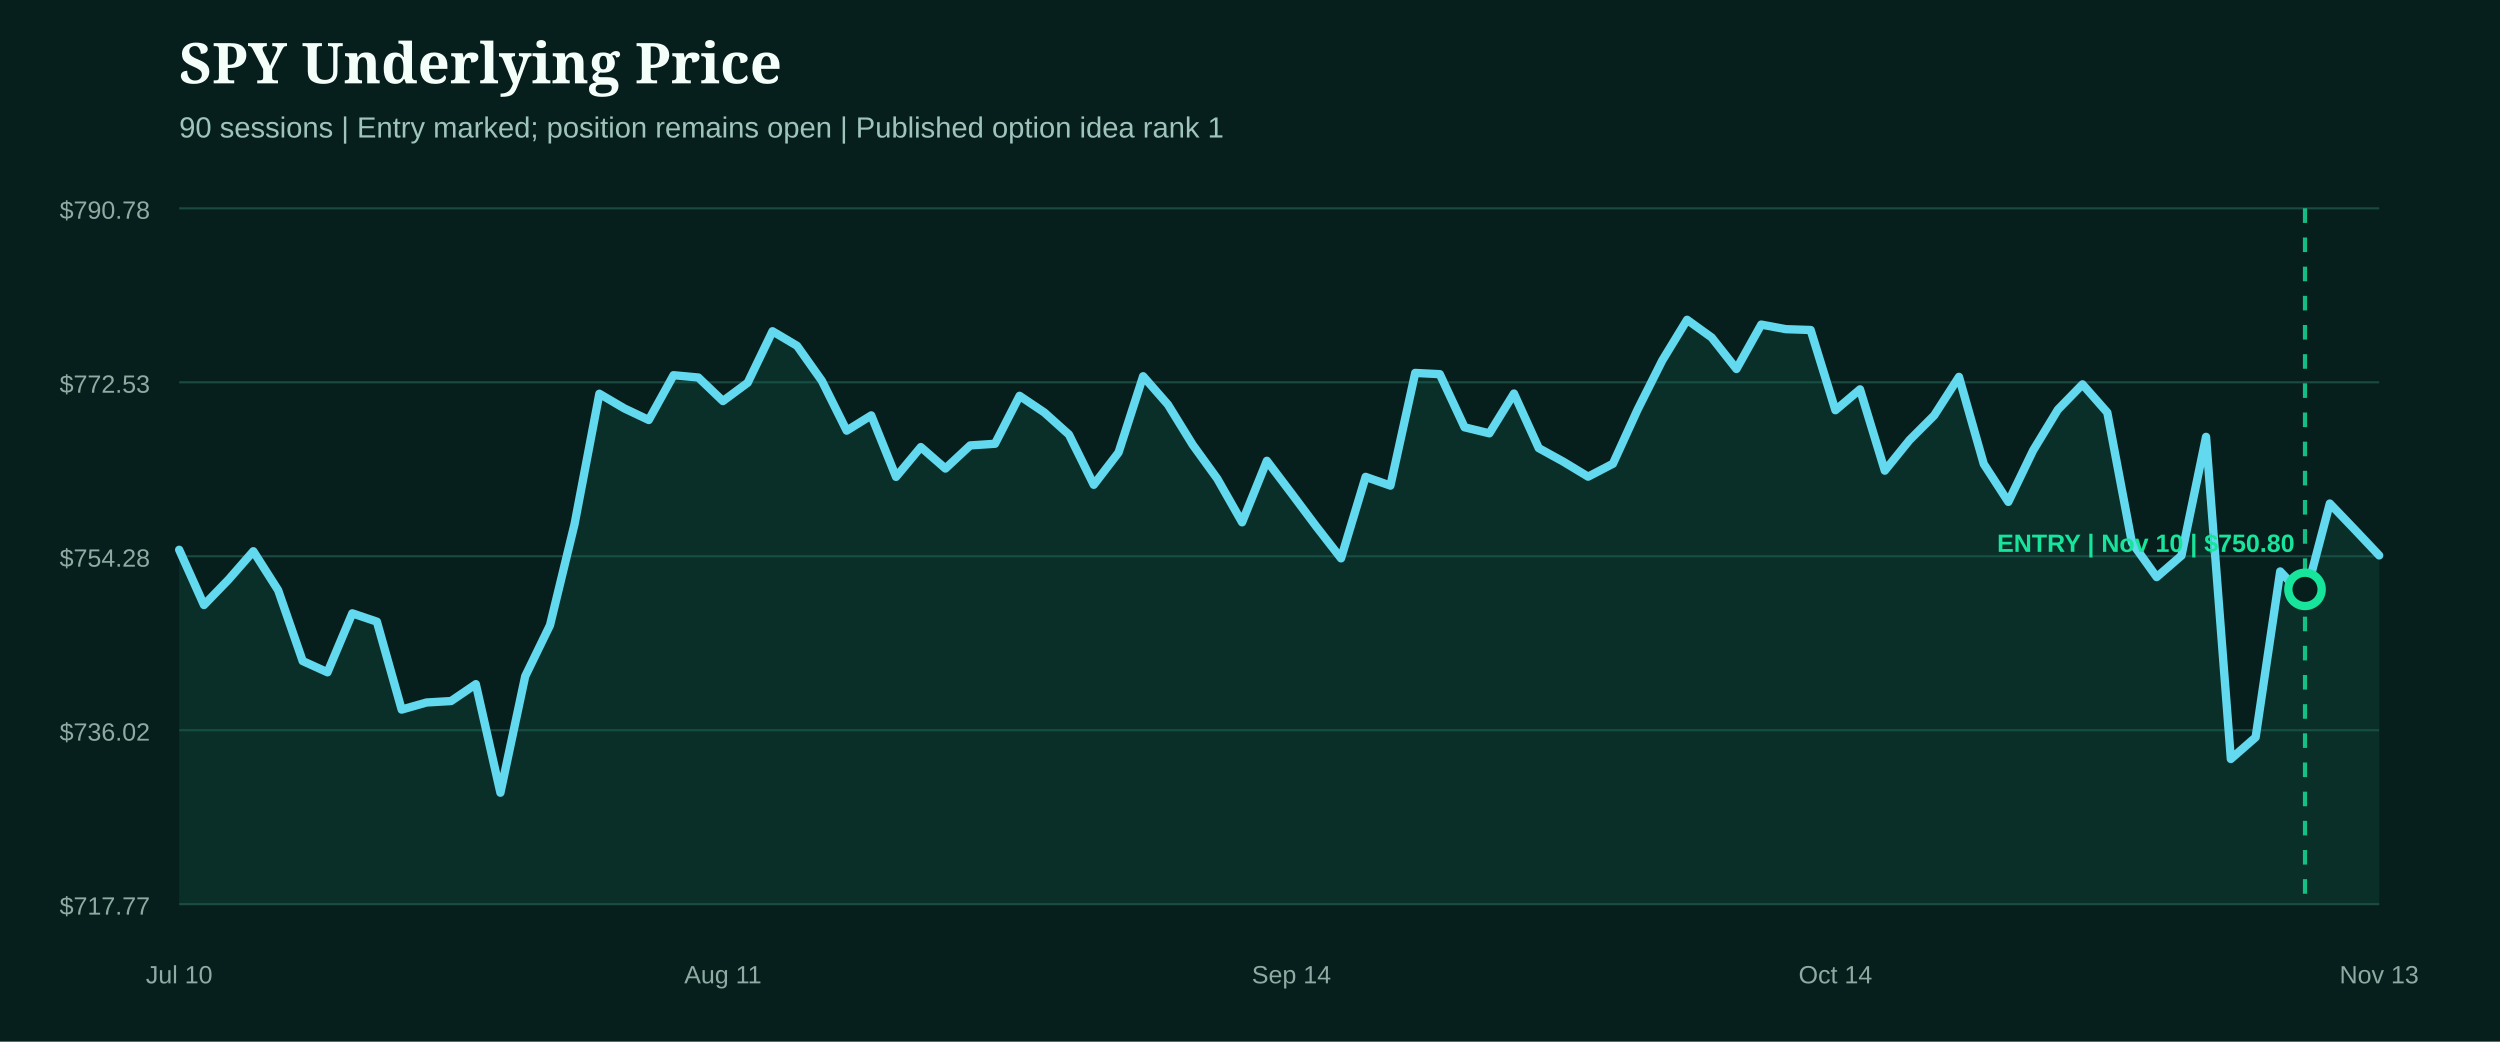
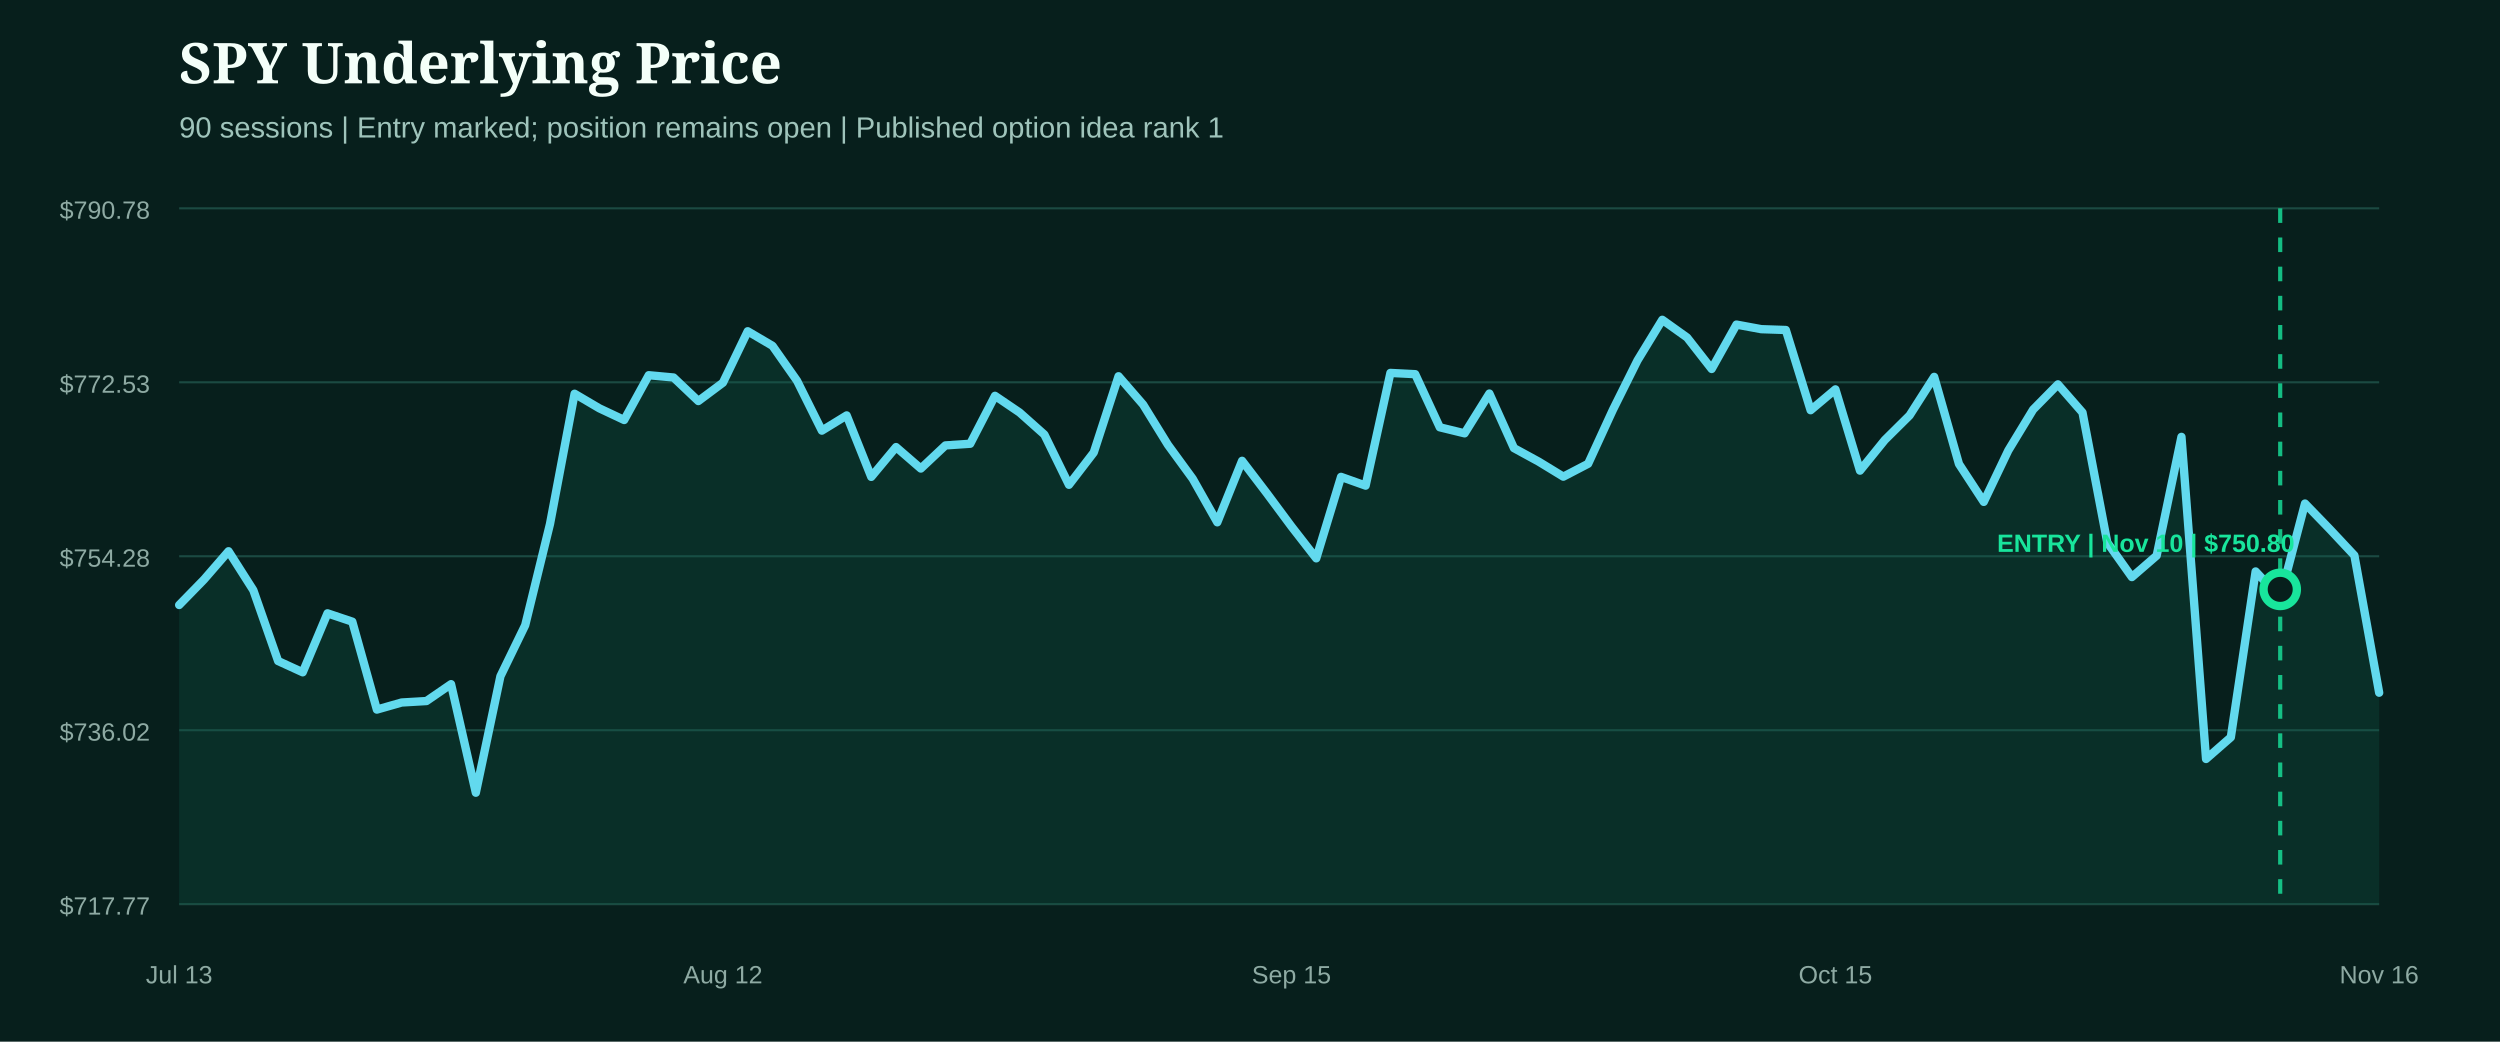
<svg xmlns="http://www.w3.org/2000/svg" width="1200" height="500" viewBox="0 0 1200 500" role="img" aria-label="SPY underlying price from entry">
  <rect width="1200" height="500" fill="#071f1c" />
  <style>.head{fill:#f4fff9;font:800 27px Georgia,serif}.sub{fill:#9fc4bb;font:14px Arial,sans-serif}.axis{fill:#8eaaa3;font:12px Arial,sans-serif}.marker{font:800 12px Arial,sans-serif}</style>
  <text x="86" y="40" class="head">SPY Underlying Price</text>
  <text x="86" y="66" class="sub">90 sessions | Entry marked; position remains open | Published option idea rank 1</text>
  <line x1="86" x2="1142" y1="100.0" y2="100.0" stroke="#1b4a42" stroke-width="1" />
  <text x="72" y="105.0" text-anchor="end" class="axis">$790.78</text>
  <line x1="86" x2="1142" y1="183.5" y2="183.5" stroke="#1b4a42" stroke-width="1" />
  <text x="72" y="188.5" text-anchor="end" class="axis">$772.53</text>
  <line x1="86" x2="1142" y1="267.0" y2="267.0" stroke="#1b4a42" stroke-width="1" />
  <text x="72" y="272.0" text-anchor="end" class="axis">$754.28</text>
  <line x1="86" x2="1142" y1="350.5" y2="350.5" stroke="#1b4a42" stroke-width="1" />
  <text x="72" y="355.5" text-anchor="end" class="axis">$736.02</text>
  <line x1="86" x2="1142" y1="434.0" y2="434.0" stroke="#1b4a42" stroke-width="1" />
  <text x="72" y="439.0" text-anchor="end" class="axis">$717.77</text>
-   <path d="M86.0,263.9 L97.9,290.4 L109.7,278.2 L121.6,264.6 L133.5,283.3 L145.3,317.3 L157.2,322.7 L169.1,294.4 L180.9,298.4 L192.8,340.6 L204.7,337.2 L216.5,336.5 L228.4,328.4 L240.2,380.5 L252.1,324.6 L264.0,300.1 L275.8,251.5 L287.7,189.0 L299.6,196.0 L311.4,201.6 L323.3,180.1 L335.2,181.2 L347.0,192.5 L358.9,183.7 L370.8,159.0 L382.6,166.0 L394.5,182.8 L406.4,206.7 L418.2,199.4 L430.1,228.9 L442.0,214.6 L453.8,224.9 L465.7,213.8 L477.6,213.0 L489.4,190.0 L501.3,198.0 L513.1,208.6 L525.0,232.7 L536.9,217.2 L548.7,180.6 L560.6,194.2 L572.5,213.5 L584.3,229.8 L596.2,250.7 L608.1,221.2 L619.9,236.8 L631.8,252.7 L643.7,268.0 L655.5,228.9 L667.4,233.1 L679.3,179.0 L691.1,179.6 L703.0,205.1 L714.9,208.0 L726.7,188.9 L738.6,215.1 L750.4,221.6 L762.3,228.8 L774.2,222.6 L786.0,196.7 L797.9,173.0 L809.8,153.5 L821.6,162.0 L833.5,177.1 L845.4,155.8 L857.2,158.0 L869.1,158.4 L881.0,196.9 L892.8,186.9 L904.7,225.9 L916.6,211.2 L928.4,199.4 L940.3,180.9 L952.2,222.7 L964.0,240.9 L975.9,216.2 L987.8,196.6 L999.6,184.5 L1011.5,198.0 L1023.3,260.4 L1035.2,277.0 L1047.1,266.7 L1058.9,209.7 L1070.8,364.3 L1082.7,353.9 L1094.5,274.3 L1106.4,286.9 L1118.3,241.7 L1130.1,254.0 L1142.0,266.6 L1142.0,434.0 L86.0,434.0 Z" fill="#0f5949" opacity="0.28" />
-   <path d="M86.0,263.9 L97.9,290.4 L109.7,278.2 L121.6,264.6 L133.5,283.3 L145.3,317.3 L157.2,322.7 L169.1,294.4 L180.9,298.4 L192.8,340.6 L204.7,337.2 L216.5,336.5 L228.4,328.4 L240.2,380.5 L252.1,324.6 L264.0,300.1 L275.8,251.5 L287.7,189.0 L299.6,196.0 L311.4,201.6 L323.3,180.1 L335.2,181.2 L347.0,192.5 L358.9,183.7 L370.8,159.0 L382.6,166.0 L394.5,182.8 L406.4,206.7 L418.2,199.4 L430.1,228.9 L442.0,214.6 L453.8,224.9 L465.7,213.8 L477.6,213.0 L489.4,190.0 L501.3,198.0 L513.1,208.6 L525.0,232.7 L536.9,217.2 L548.7,180.6 L560.6,194.2 L572.5,213.5 L584.3,229.8 L596.2,250.7 L608.1,221.2 L619.9,236.8 L631.8,252.7 L643.7,268.0 L655.5,228.9 L667.4,233.1 L679.3,179.0 L691.1,179.6 L703.0,205.1 L714.9,208.0 L726.7,188.9 L738.6,215.1 L750.4,221.6 L762.3,228.8 L774.2,222.6 L786.0,196.7 L797.9,173.0 L809.8,153.5 L821.6,162.0 L833.5,177.1 L845.4,155.8 L857.2,158.0 L869.1,158.4 L881.0,196.9 L892.8,186.9 L904.7,225.9 L916.6,211.2 L928.4,199.4 L940.3,180.9 L952.2,222.7 L964.0,240.9 L975.9,216.2 L987.8,196.6 L999.6,184.5 L1011.5,198.0 L1023.3,260.4 L1035.2,277.0 L1047.1,266.7 L1058.9,209.7 L1070.8,364.3 L1082.7,353.9 L1094.5,274.3 L1106.4,286.9 L1118.3,241.7 L1130.1,254.0 L1142.0,266.6" fill="none" stroke="#62d9ee" stroke-width="4" stroke-linecap="round" stroke-linejoin="round" />
+   <path d="M86.0,290.4 L97.9,278.2 L109.7,264.6 L121.6,283.3 L133.5,317.3 L145.3,322.7 L157.2,294.4 L169.1,298.4 L180.9,340.6 L192.8,337.2 L204.7,336.5 L216.5,328.4 L228.4,380.5 L240.2,324.6 L252.1,300.1 L264.0,251.5 L275.8,189.0 L287.7,196.0 L299.6,201.6 L311.4,180.1 L323.3,181.2 L335.2,192.5 L347.0,183.7 L358.9,159.0 L370.8,166.0 L382.6,182.8 L394.5,206.7 L406.4,199.4 L418.2,228.9 L430.1,214.6 L442.0,224.9 L453.8,213.8 L465.7,213.0 L477.6,190.0 L489.4,198.0 L501.3,208.6 L513.1,232.7 L525.0,217.2 L536.9,180.6 L548.7,194.2 L560.6,213.5 L572.5,229.8 L584.3,250.7 L596.2,221.2 L608.1,236.8 L619.9,252.7 L631.8,268.0 L643.7,228.9 L655.5,233.1 L667.4,179.0 L679.3,179.6 L691.1,205.1 L703.0,208.0 L714.9,188.9 L726.7,215.1 L738.6,221.6 L750.4,228.8 L762.3,222.6 L774.2,196.7 L786.0,173.0 L797.9,153.5 L809.8,162.0 L821.6,177.1 L833.5,155.8 L845.4,158.0 L857.2,158.4 L869.1,196.9 L881.0,186.9 L892.8,225.9 L904.7,211.2 L916.6,199.4 L928.4,180.9 L940.3,222.7 L952.2,240.9 L964.0,216.2 L975.9,196.6 L987.8,184.5 L999.6,198.0 L1011.5,260.4 L1023.3,277.0 L1035.2,266.7 L1047.1,209.7 L1058.9,364.3 L1070.8,353.9 L1082.7,274.3 L1094.5,286.9 L1106.4,241.7 L1118.3,254.0 L1130.1,266.6 L1142.0,332.5 L1142.0,434.0 L86.0,434.0 Z" fill="#0f5949" opacity="0.28" />
+   <path d="M86.0,290.4 L97.9,278.2 L109.7,264.6 L121.6,283.3 L133.5,317.3 L145.3,322.7 L157.2,294.4 L169.1,298.4 L180.9,340.6 L192.8,337.2 L204.7,336.5 L216.5,328.4 L228.4,380.5 L240.2,324.6 L252.1,300.1 L264.0,251.5 L275.8,189.0 L287.7,196.0 L299.6,201.6 L311.4,180.1 L323.3,181.2 L335.2,192.5 L347.0,183.7 L358.9,159.0 L370.8,166.0 L382.6,182.8 L394.5,206.7 L406.4,199.4 L418.2,228.9 L430.1,214.6 L442.0,224.9 L453.8,213.8 L465.7,213.0 L477.6,190.0 L489.4,198.0 L501.3,208.6 L513.1,232.7 L525.0,217.2 L536.9,180.6 L548.7,194.2 L560.6,213.5 L572.5,229.8 L584.3,250.7 L596.2,221.2 L608.1,236.8 L619.9,252.7 L631.8,268.0 L643.7,228.9 L655.5,233.1 L667.4,179.0 L679.3,179.6 L691.1,205.1 L703.0,208.0 L714.9,188.9 L726.7,215.1 L738.6,221.6 L750.4,228.8 L762.3,222.6 L774.2,196.7 L786.0,173.0 L797.9,153.5 L809.8,162.0 L821.6,177.1 L833.5,155.8 L845.4,158.0 L857.2,158.4 L869.1,196.9 L881.0,186.9 L892.8,225.9 L904.7,211.2 L916.6,199.4 L928.4,180.9 L940.3,222.7 L952.2,240.9 L964.0,216.2 L975.9,196.6 L987.8,184.5 L999.6,198.0 L1011.5,260.4 L1023.3,277.0 L1035.2,266.7 L1047.1,209.7 L1058.9,364.3 L1070.8,353.9 L1082.7,274.3 L1094.5,286.9 L1106.4,241.7 L1118.3,254.0 L1130.1,266.6 L1142.0,332.5" fill="none" stroke="#62d9ee" stroke-width="4" stroke-linecap="round" stroke-linejoin="round" />
  <g>
-     <line x1="1106.4" x2="1106.4" y1="100" y2="434" stroke="#18e59c" stroke-width="2" stroke-dasharray="7 7" opacity="0.8" />
-     <circle cx="1106.4" cy="282.9" r="8" fill="#071f1c" stroke="#18e59c" stroke-width="4" />
+     <line x1="1094.5" x2="1094.5" y1="100" y2="434" stroke="#18e59c" stroke-width="2" stroke-dasharray="7 7" opacity="0.8" />
+     <circle cx="1094.5" cy="282.9" r="8" fill="#071f1c" stroke="#18e59c" stroke-width="4" />
    <text x="1030.0" y="264.9" text-anchor="middle" class="marker" fill="#18e59c">ENTRY | Nov 10 | $750.80</text>
  </g>
-   <text x="86.0" y="472" text-anchor="middle" class="axis">Jul 10</text>
-   <text x="347.0" y="472" text-anchor="middle" class="axis">Aug 11</text>
-   <text x="619.9" y="472" text-anchor="middle" class="axis">Sep 14</text>
-   <text x="881.0" y="472" text-anchor="middle" class="axis">Oct 14</text>
-   <text x="1142.0" y="472" text-anchor="middle" class="axis">Nov 13</text>
+   <text x="86.0" y="472" text-anchor="middle" class="axis">Jul 13</text>
+   <text x="347.0" y="472" text-anchor="middle" class="axis">Aug 12</text>
+   <text x="619.9" y="472" text-anchor="middle" class="axis">Sep 15</text>
+   <text x="881.0" y="472" text-anchor="middle" class="axis">Oct 15</text>
+   <text x="1142.0" y="472" text-anchor="middle" class="axis">Nov 16</text>
</svg>
